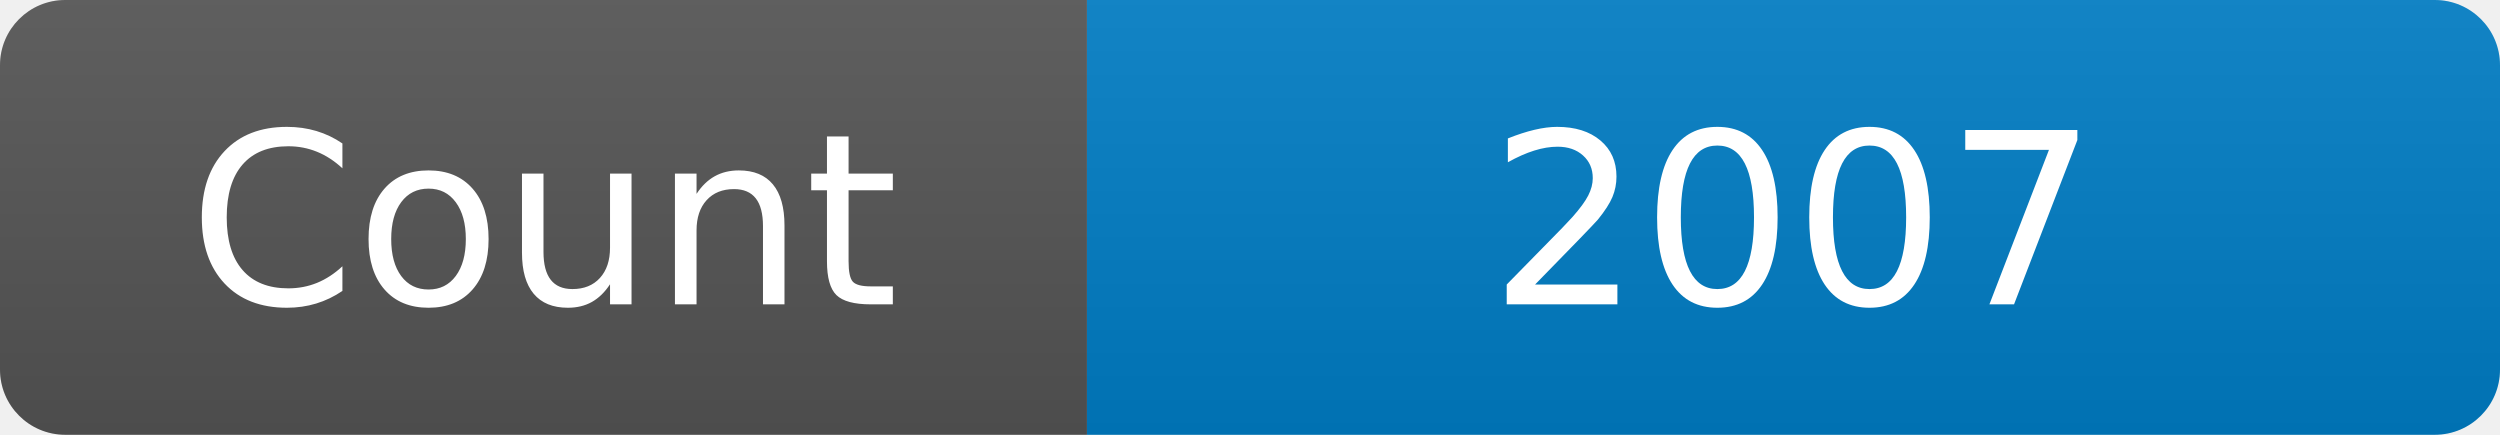
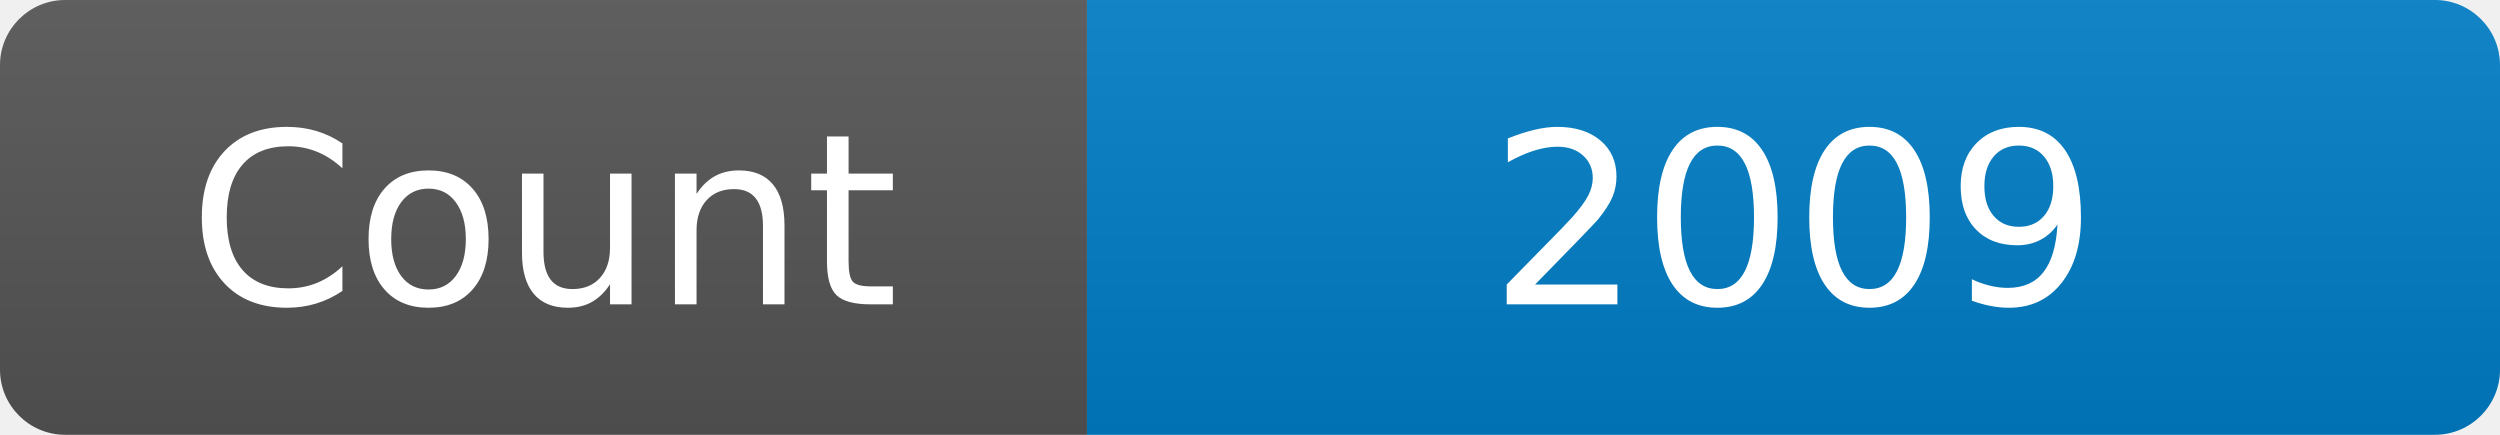
<svg xmlns="http://www.w3.org/2000/svg" width="115" height="20" role="img" aria-label="Maintained?: yes">
  <linearGradient id="s" x2="0" y2="100%">
    <stop offset="0" stop-color="#bbb" stop-opacity=".1" />
    <stop offset="1" stop-opacity=".1" />
  </linearGradient>
  <clipPath id="r">
    <rect width="115" height="20" rx="3" fill="#fff" />
  </clipPath>
  <g clip-path="url(#r)">
    <rect width="50" height="20" fill="#555" />
    <rect x="50" width="160" height="20" fill="#007ec6" />
    <rect width="115" height="20" fill="url(#s)" />
  </g>
  <g fill="#fff" text-anchor="middle" font-family="Verdana,Geneva,DejaVu Sans,sans-serif" font-size="110">
    <text x="250" y="140" transform="scale(.1)" fill="#fff">Count</text>
-     <text x="825" y="140" transform="scale(.1)" fill="#fff">2007</text>
+     <text x="825" y="140" transform="scale(.1)" fill="#fff">2009</text>
  </g>
</svg>
